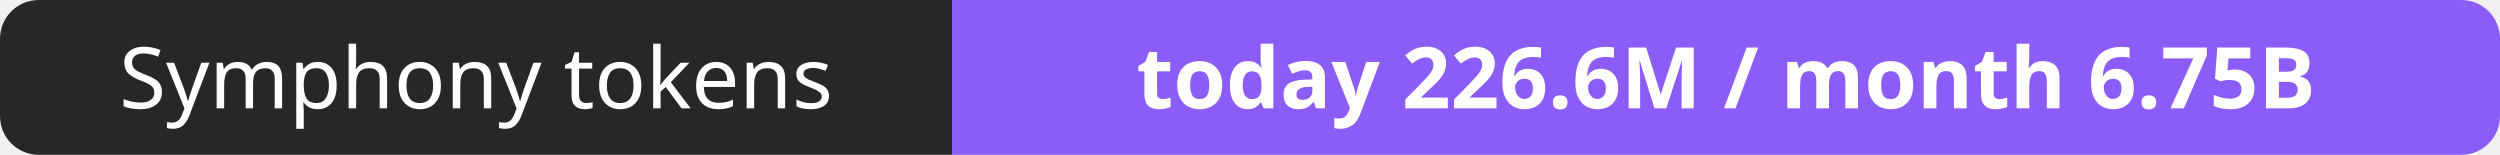
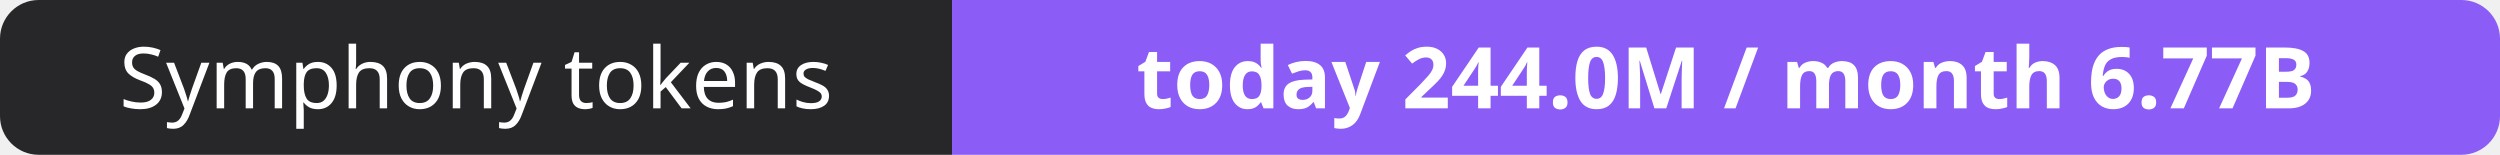
- <svg xmlns="http://www.w3.org/2000/svg" width="323" height="20" role="img" aria-label="Symphony tokens: today 226.6M / month 6.75B">
+ <svg xmlns="http://www.w3.org/2000/svg" width="323" height="20" role="img" aria-label="Symphony tokens: today 244.0M / month 6.77B">
  <clipPath id="r">
    <rect width="323" height="20" rx="5" fill="#fff" />
  </clipPath>
  <g clip-path="url(#r)">
    <rect width="123" height="20" fill="#27272a" />
    <rect x="123" width="200" height="20" fill="#8b5cf6" />
  </g>
  <g fill="#fff" text-anchor="middle" font-family="Verdana,Geneva,sans-serif" font-size="11">
    <text x="61.5" y="14">Symphony tokens</text>
-     <text x="223.0" y="14" font-weight="700">today 226.6M / month 6.75B</text>
+     <text x="223.0" y="14" font-weight="700">today 244.0M / month 6.77B</text>
  </g>
</svg>
